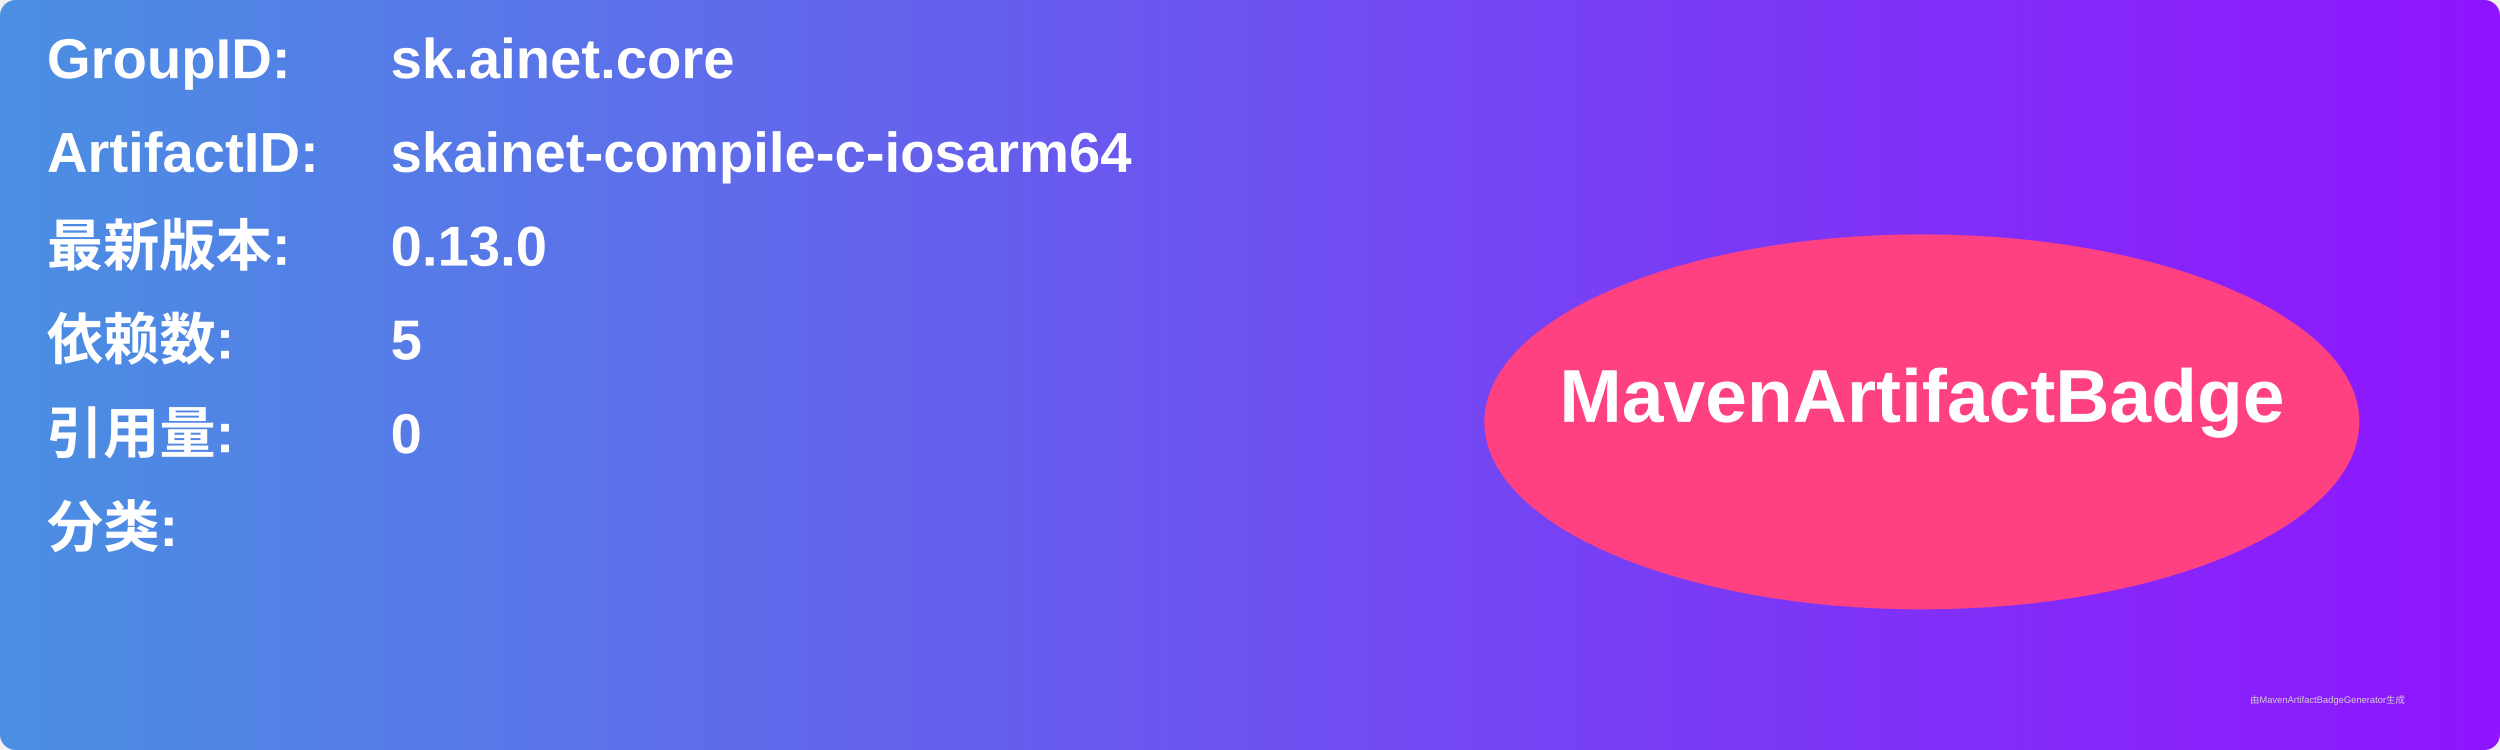
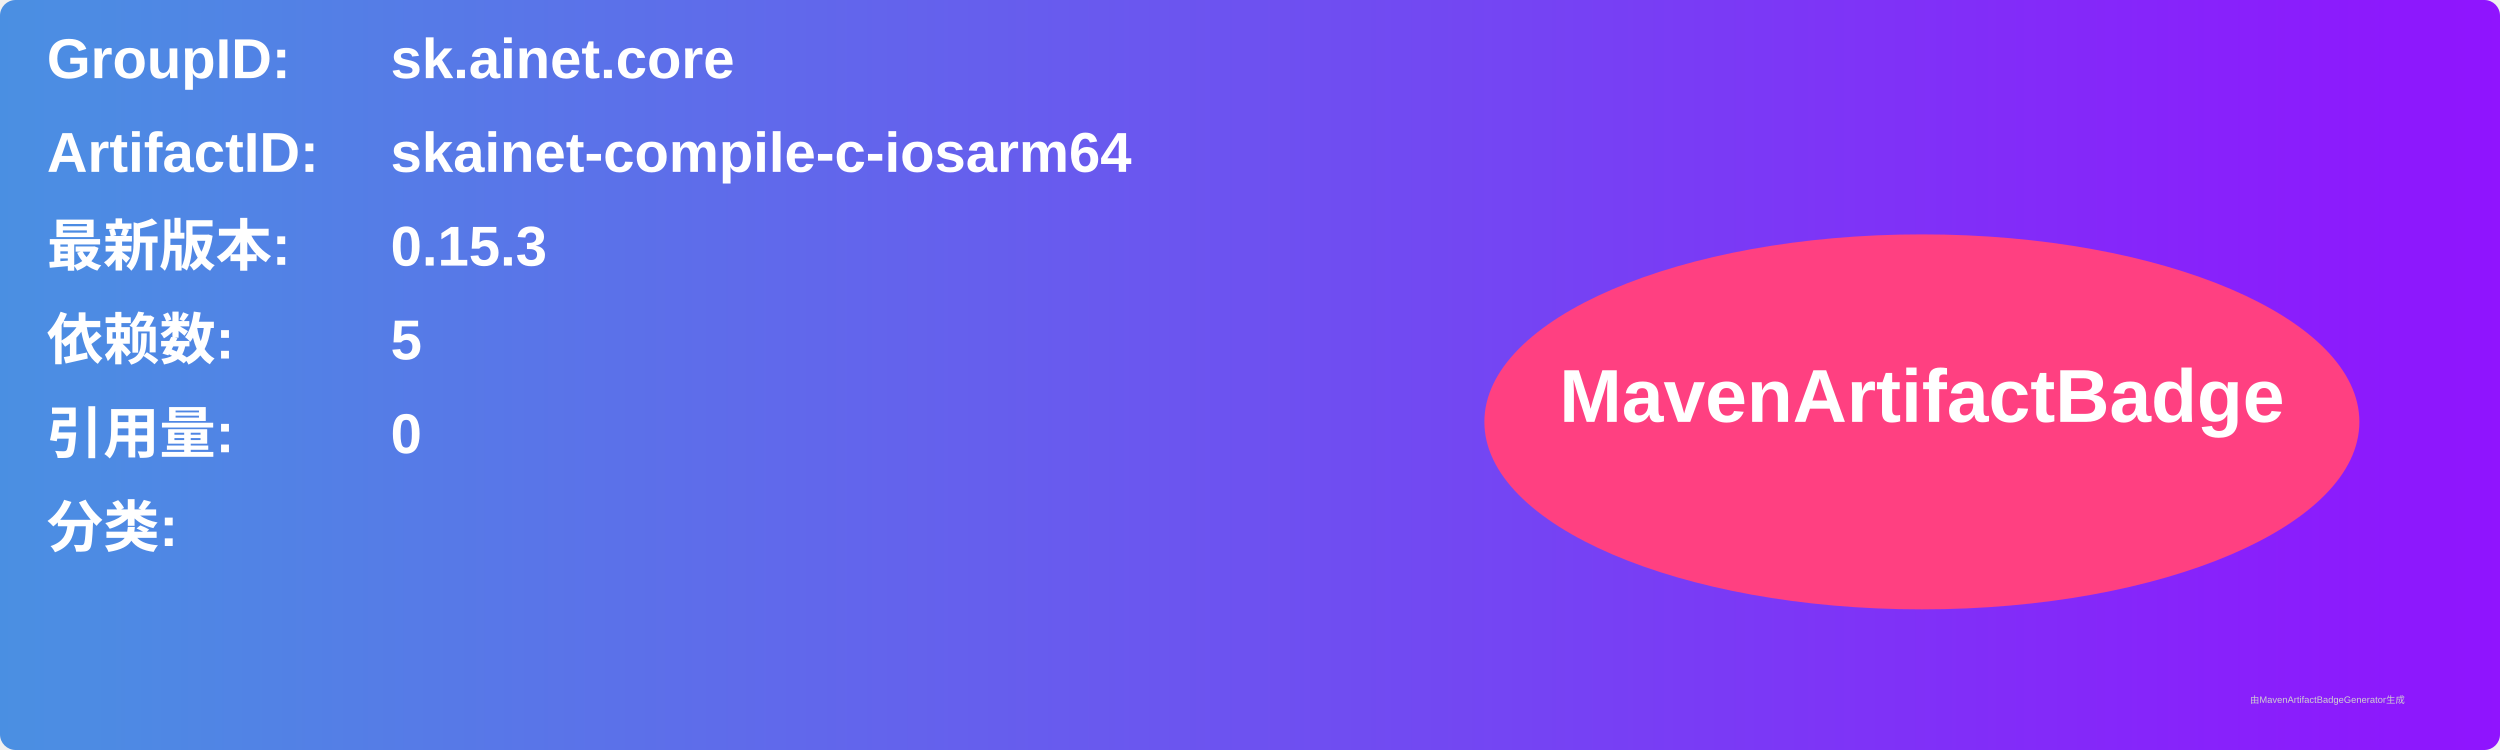
<svg xmlns="http://www.w3.org/2000/svg" width="800" height="240" viewBox="0 0 800 240">
  <linearGradient id="grad" x1="0%" y1="0%" x2="100%" y2="0%">
    <stop offset="0%" stop-color="#4a90e2" />
    <stop offset="100%" stop-color="#9013fe" />
  </linearGradient>
  <rect width="100%" height="100%" rx="5" ry="5" fill="url(#grad)" />
  <g transform="translate(15, 15)">
    <text x="0" y="10" font-family="Arial" font-size="18" fill="white" font-weight="bold" width="260">GroupID:</text>
    <text x="110" y="10" font-family="Arial" font-size="18" fill="white" font-weight="bold" width="460">sk.ainet.core</text>
    <text x="0" y="40" font-family="Arial" font-size="18" fill="white" font-weight="bold" width="260">ArtifactID:</text>
    <text x="110" y="40" font-family="Arial" font-size="18" fill="white" font-weight="bold" width="460">skainet-compile-c-iosarm64</text>
    <text x="0" y="70" font-family="Arial" font-size="18" fill="white" font-weight="bold">最新版本:</text>
    <text x="110" y="70" font-family="Arial" font-size="18" fill="white" font-weight="bold">
-       <tspan font-weight="bold">0.13.0</tspan>
+       <tspan font-weight="bold">0.15.3</tspan>
    </text>
    <text x="0" y="100" font-family="Arial" font-size="18" fill="white" font-weight="bold">依赖数: </text>
    <text x="110" y="100" font-family="Arial" font-size="18" fill="white">
      <tspan font-weight="bold">5</tspan>
    </text>
    <text x="0" y="130" font-family="Arial" font-size="18" fill="white" font-weight="bold">引用量: </text>
    <text x="110" y="130" font-family="Arial" font-size="18" fill="white">
      <tspan font-weight="bold">0</tspan>
    </text>
    <text x="0" y="160" font-family="Arial" font-size="18" fill="white" font-weight="bold">分类:</text>
    <text x="10" y="190" font-family="Arial" font-size="10" fill="white">
      <tspan font-weight="bold" />
    </text>
    <ellipse cx="600" cy="120" rx="140" ry="60" fill="#ff4081" />
    <text x="600" y="120" text-anchor="middle" font-family="Arial" font-size="24" fill="white" font-weight="bold">MavenArtifactBadge</text>
  </g>
  <text x="720" y="225" font-family="Arial" font-size="3" fill="#d0d0d0">由MavenArtifactBadgeGenerator生成</text>
</svg>
